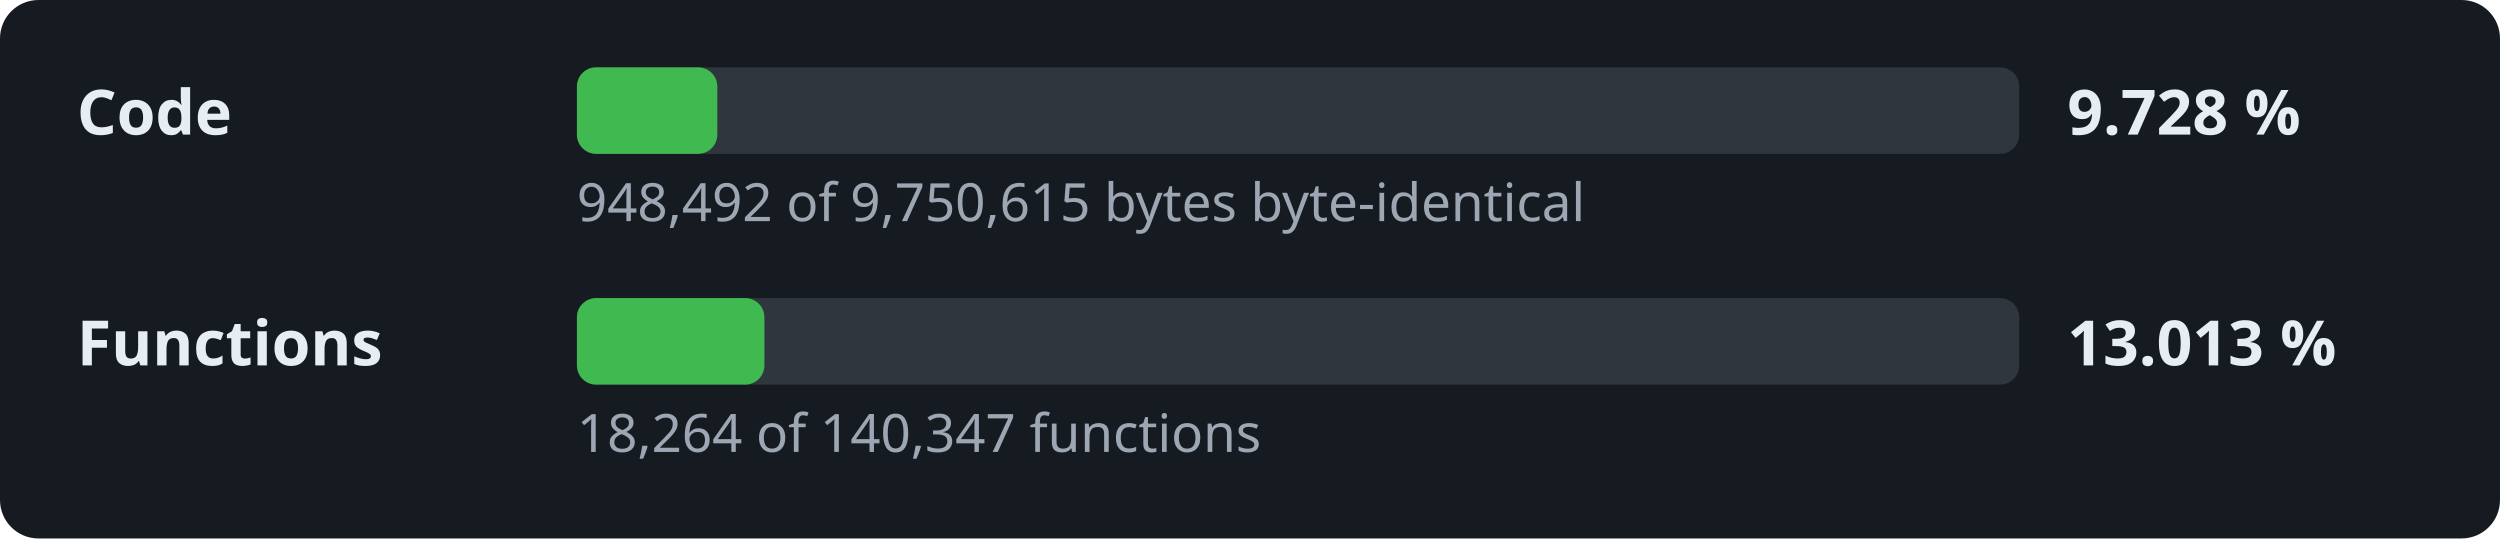
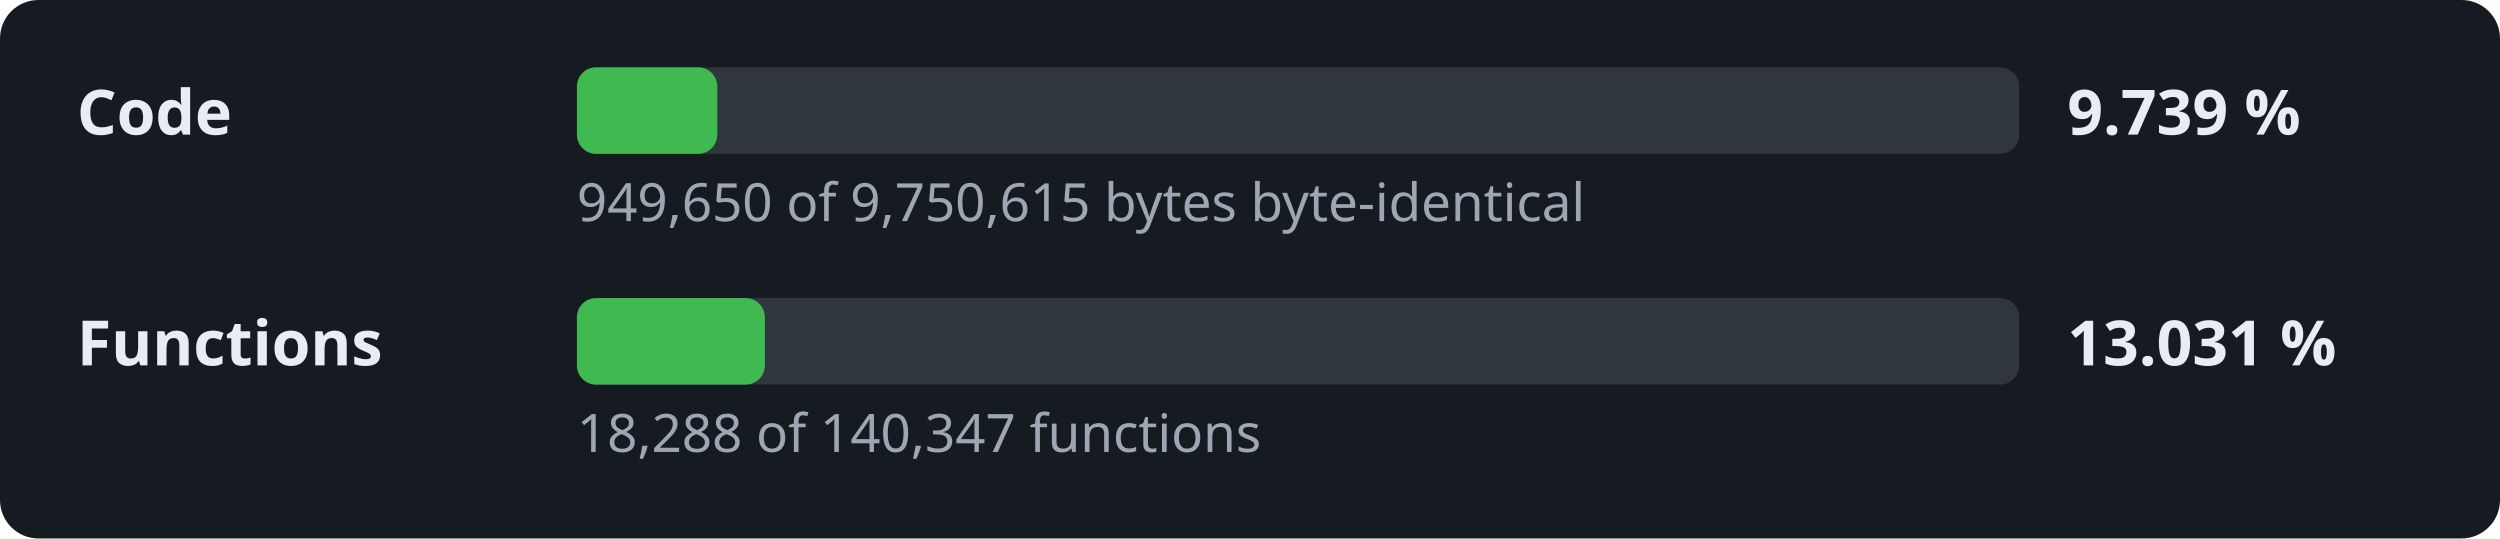
- <svg xmlns="http://www.w3.org/2000/svg" width="520" height="112" viewBox="0 0 520 112" role="img" aria-label="Decompilation progress: 9.728 % of the code">
+ <svg xmlns="http://www.w3.org/2000/svg" width="520" height="112" viewBox="0 0 520 112" role="img" aria-label="Decompilation progress: 9.739 % of the code">
  <style>.l,.v{font:600 13px sans-serif;fill:#e6edf3}.d{font:11px sans-serif;fill:#9da7b3}.t{fill:#30363d}.f{fill:#3fb950}</style>
  <rect width="520" height="112" rx="8" fill="#161b22" />
  <text x="16" y="28" class="l">Code</text>
  <rect x="120" y="14" width="300" height="18" rx="4" class="t" />
  <rect x="120" y="14" width="29.2" height="18" rx="4" class="f" />
-   <text x="430" y="28" class="v">9.728 %</text>
-   <text x="120" y="46" class="d">948,492 of 9,750,615 bytes byte-identical</text>
+   <text x="430" y="28" class="v">9.739 %</text>
+   <text x="120" y="46" class="d">949,650 of 9,750,615 bytes byte-identical</text>
  <text x="16" y="76" class="l">Functions</text>
  <rect x="120" y="62" width="300" height="18" rx="4" class="t" />
-   <rect x="120" y="62" width="39.0" height="18" rx="4" class="f" />
-   <text x="430" y="76" class="v">13.013 %</text>
-   <text x="120" y="94" class="d">18,264 of 140,347 functions</text>
+   <rect x="120" y="62" width="39.1" height="18" rx="4" class="f" />
+   <text x="430" y="76" class="v">13.031 %</text>
+   <text x="120" y="94" class="d">18,288 of 140,347 functions</text>
</svg>
